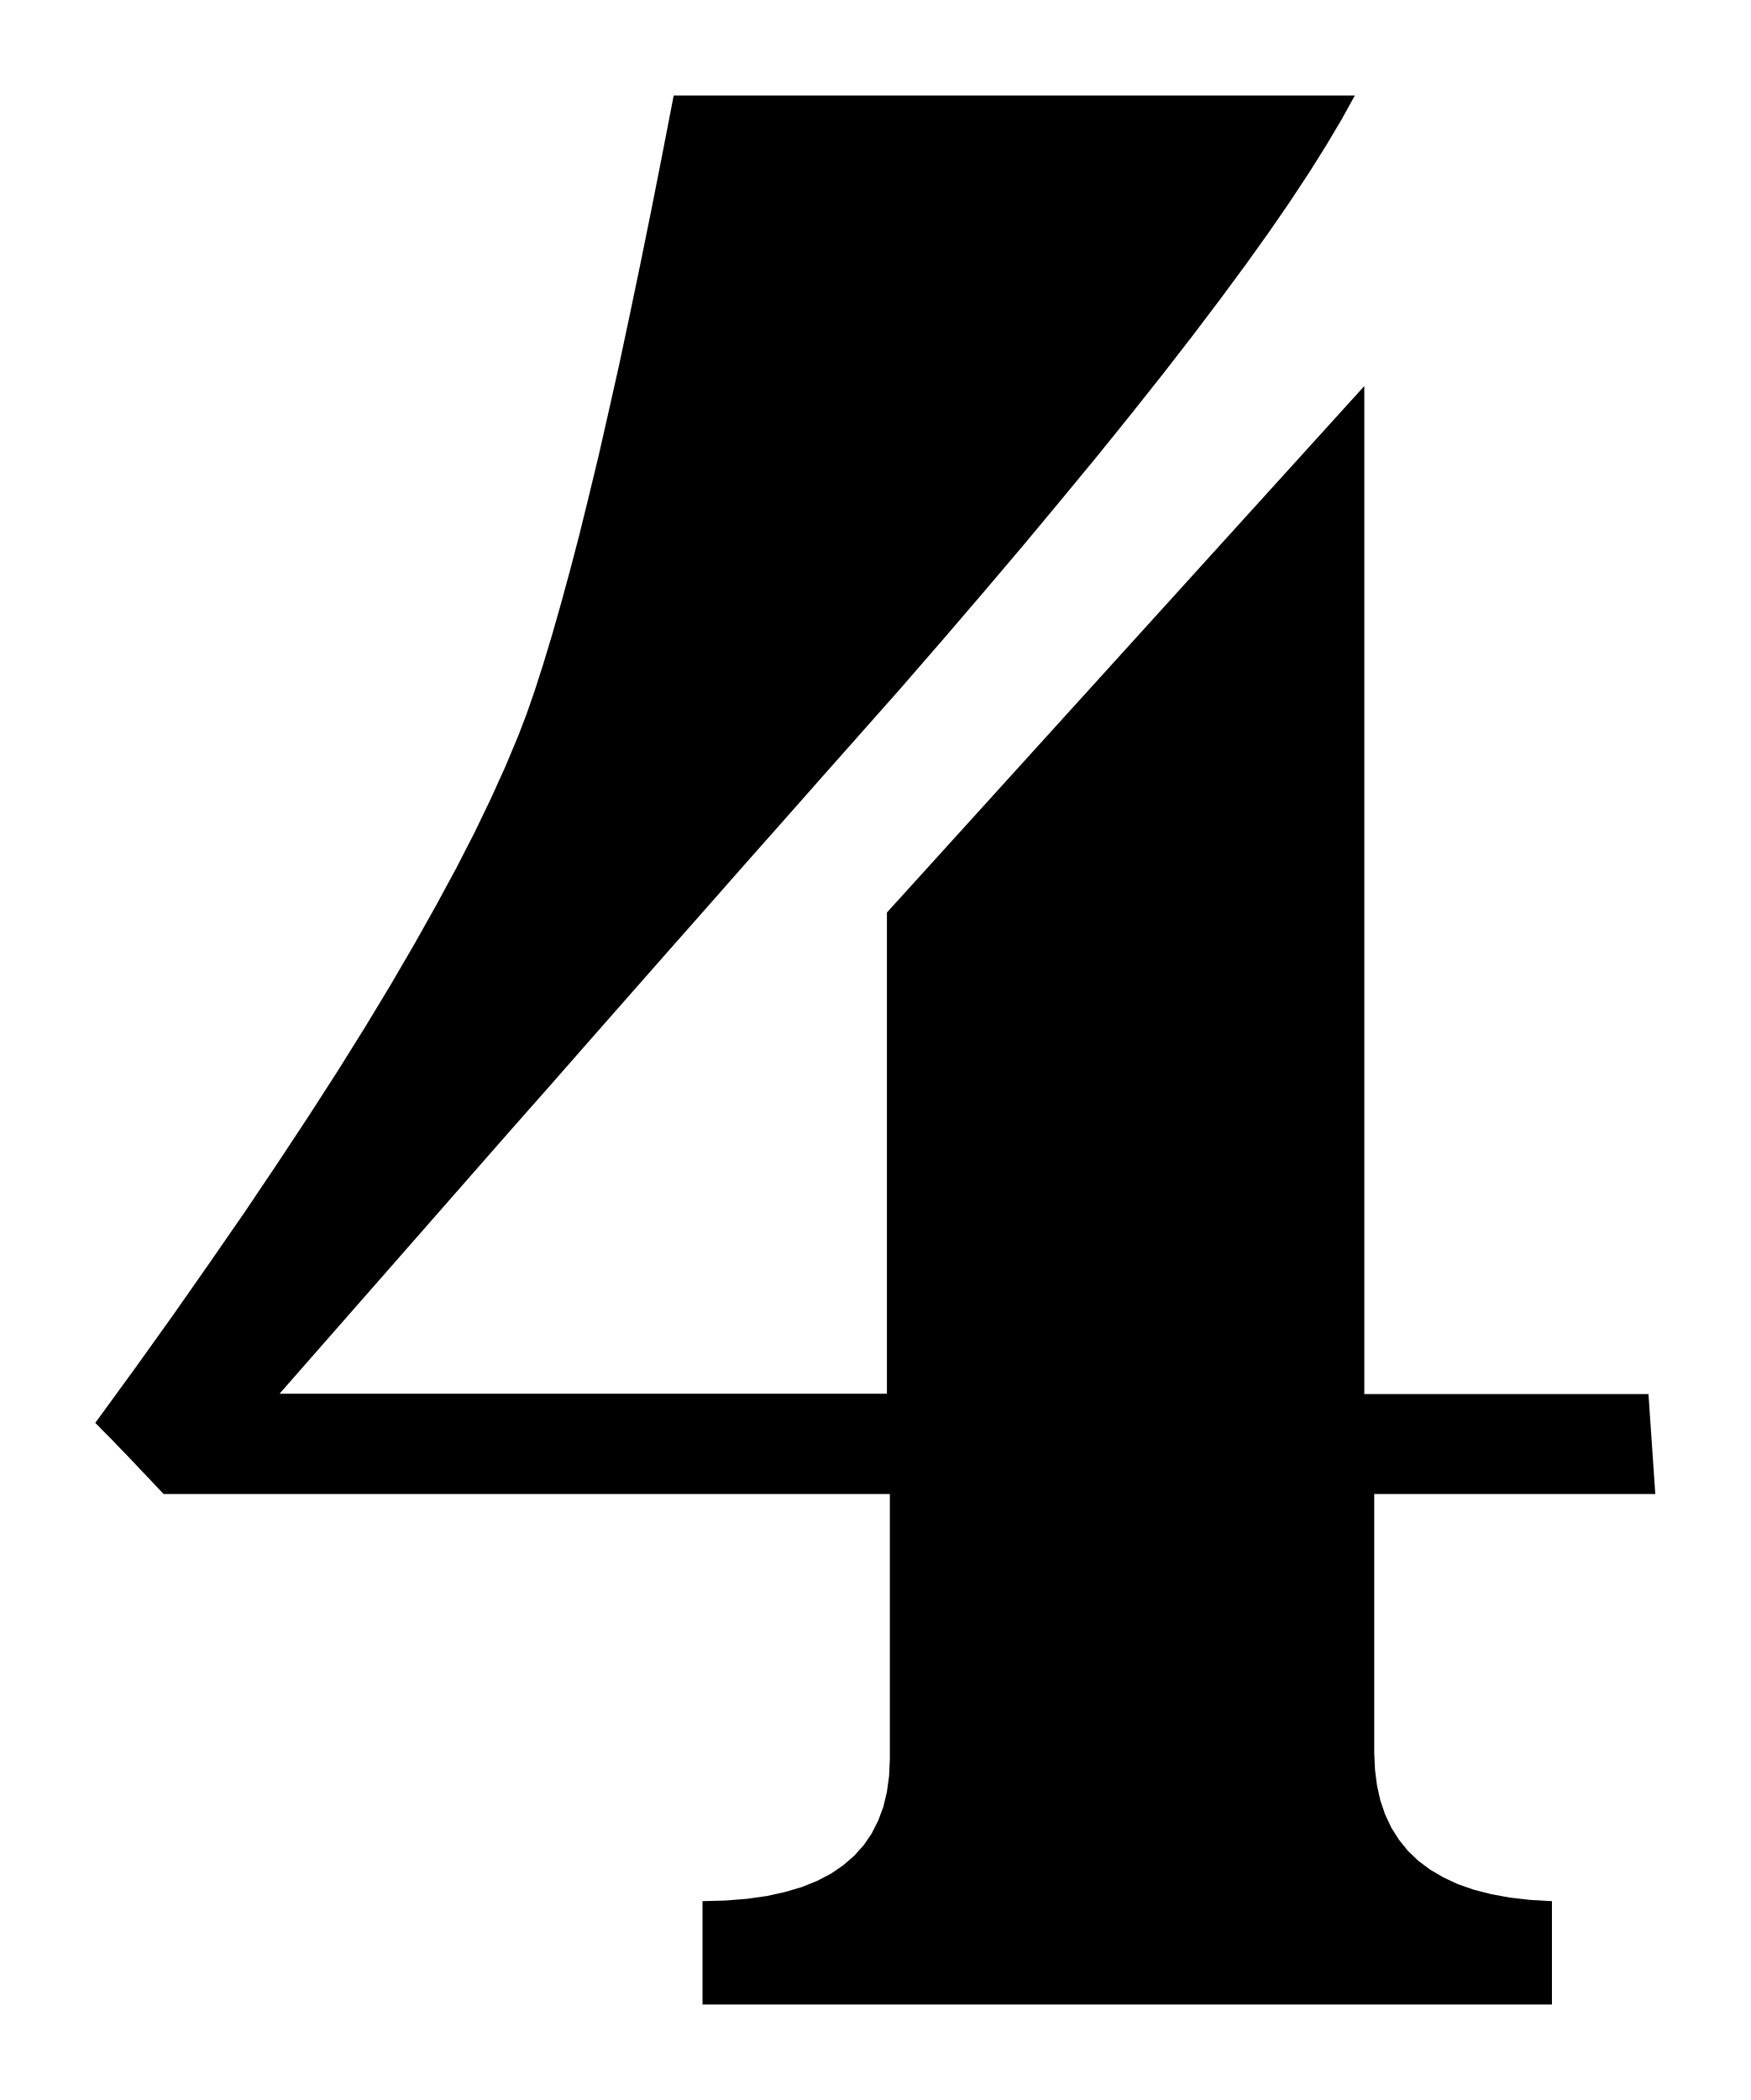
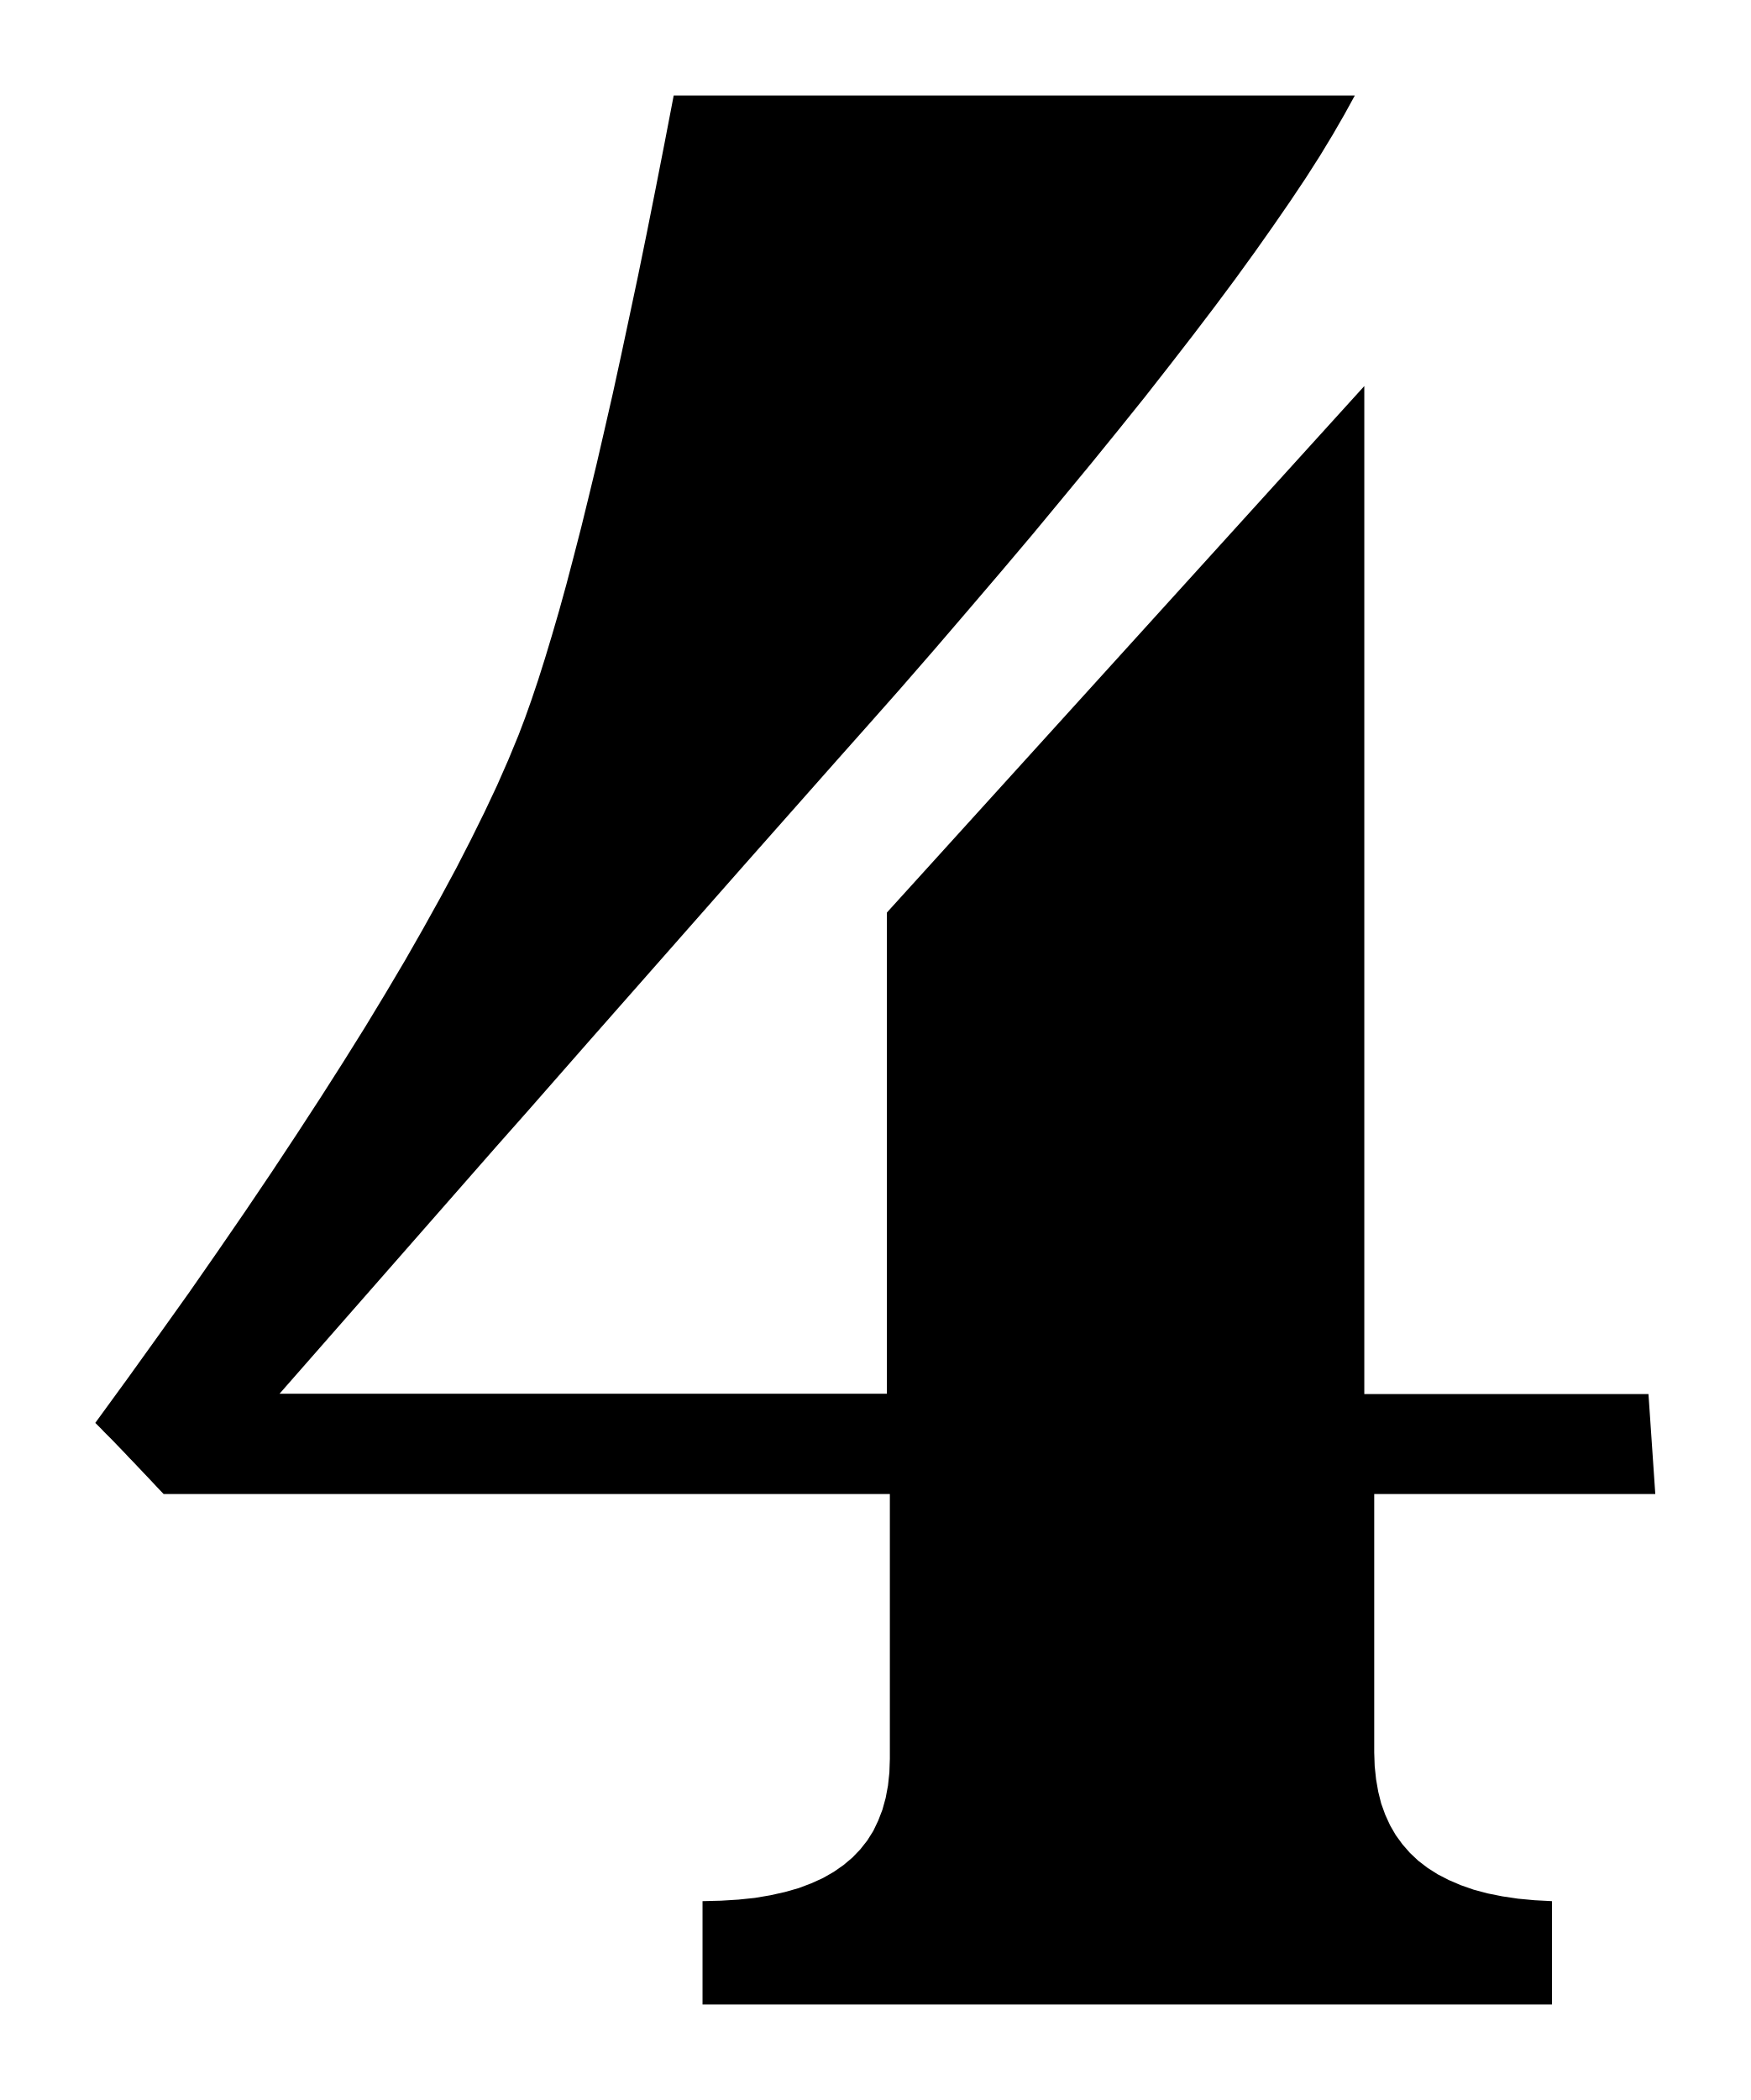
<svg xmlns="http://www.w3.org/2000/svg" viewBox="146.017 385.333 11.3 13.55">
-   <path fill="black" fill-rule="evenodd" d="     M 156.7 394.973 L 154.886 394.973 L 154.886 396.641 L 154.891 396.751 L 154.904 396.854 L 154.926 396.952 L 154.957 397.042 L 154.997 397.127 L 155.046 397.204 L 155.103 397.275 L 155.17 397.339 L 155.246 397.396 L 155.331 397.446 L 155.425 397.49 L 155.528 397.526 L 155.641 397.555 L 155.762 397.577 L 155.893 397.592 L 156.033 397.6 L 156.033 398.267 L 150.551 398.267 L 150.551 397.6 L 150.699 397.596 L 150.837 397.585 L 150.965 397.567 L 151.083 397.541 L 151.192 397.509 L 151.291 397.469 L 151.381 397.422 L 151.461 397.367 L 151.531 397.306 L 151.592 397.238 L 151.643 397.163 L 151.685 397.08 L 151.718 396.991 L 151.741 396.895 L 151.755 396.792 L 151.76 396.682 L 151.76 394.973 L 147.073 394.973 L 147.019 394.916 L 146.97 394.864 L 146.923 394.815 L 146.88 394.769 L 146.841 394.728 L 146.804 394.69 L 146.772 394.657 L 146.743 394.626 L 146.717 394.6 L 146.694 394.577 L 146.675 394.558 L 146.66 394.542 L 146.648 394.53 L 146.639 394.521 L 146.634 394.516 L 146.632 394.514 L 146.892 394.157 L 147.14 393.81 L 147.375 393.474 L 147.599 393.15 L 147.81 392.836 L 148.01 392.533 L 148.198 392.241 L 148.374 391.959 L 148.538 391.688 L 148.69 391.427 L 148.831 391.176 L 148.961 390.936 L 149.079 390.706 L 149.185 390.486 L 149.28 390.276 L 149.364 390.075 L 149.416 389.939 L 149.469 389.786 L 149.523 389.618 L 149.579 389.433 L 149.636 389.233 L 149.695 389.017 L 149.756 388.784 L 149.817 388.536 L 149.881 388.271 L 149.945 387.989 L 150.012 387.691 L 150.079 387.376 L 150.148 387.045 L 150.219 386.696 L 150.291 386.331 L 150.365 385.949 L 154.761 385.949 L 154.676 386.103 L 154.578 386.268 L 154.467 386.445 L 154.343 386.633 L 154.206 386.832 L 154.055 387.043 L 153.891 387.265 L 153.714 387.499 L 153.524 387.744 L 153.321 388 L 153.104 388.269 L 152.874 388.548 L 152.631 388.84 L 152.375 389.142 L 152.105 389.457 L 151.822 389.783 L 151.572 390.065 L 151.322 390.347 L 151.072 390.63 L 150.822 390.912 L 150.572 391.196 L 150.322 391.479 L 150.072 391.763 L 149.822 392.047 L 149.572 392.332 L 149.321 392.616 L 149.071 392.901 L 148.821 393.186 L 148.571 393.471 L 148.321 393.756 L 148.071 394.041 L 147.821 394.326 L 151.741 394.326 L 151.741 391.221 L 154.822 387.824 L 154.822 394.328 L 156.656 394.328 L 156.7 394.973 Z   " />
+   <path fill="black" fill-rule="evenodd" d="     M 156.7 394.973 L 154.886 394.973 L 154.886 396.641 L 154.889 396.729 L 154.898 396.814 L 154.912 396.894 L 154.931 396.97 L 154.957 397.042 L 154.988 397.11 L 155.025 397.174 L 155.068 397.233 L 155.116 397.288 L 155.17 397.339 L 155.23 397.385 L 155.296 397.427 L 155.368 397.464 L 155.445 397.497 L 155.528 397.526 L 155.618 397.55 L 155.713 397.569 L 155.814 397.584 L 155.921 397.594 L 156.033 397.6 L 156.033 398.267 L 150.551 398.267 L 150.551 397.6 L 150.67 397.597 L 150.783 397.59 L 150.889 397.579 L 150.989 397.562 L 151.083 397.541 L 151.171 397.516 L 151.253 397.485 L 151.328 397.451 L 151.398 397.411 L 151.461 397.367 L 151.518 397.319 L 151.569 397.266 L 151.614 397.209 L 151.653 397.147 L 151.685 397.08 L 151.712 397.01 L 151.733 396.934 L 151.748 396.854 L 151.757 396.77 L 151.76 396.682 L 151.76 394.973 L 147.073 394.973 L 147.03 394.928 L 146.989 394.884 L 146.951 394.844 L 146.914 394.805 L 146.88 394.769 L 146.848 394.736 L 146.819 394.705 L 146.791 394.676 L 146.766 394.65 L 146.743 394.626 L 146.722 394.605 L 146.703 394.586 L 146.686 394.569 L 146.672 394.554 L 146.66 394.542 L 146.65 394.532 L 146.642 394.524 L 146.637 394.519 L 146.634 394.516 L 146.632 394.514 L 146.841 394.227 L 147.042 393.947 L 147.236 393.675 L 147.421 393.409 L 147.599 393.15 L 147.769 392.898 L 147.931 392.653 L 148.086 392.415 L 148.234 392.183 L 148.374 391.959 L 148.506 391.741 L 148.631 391.53 L 148.748 391.325 L 148.858 391.127 L 148.961 390.936 L 149.056 390.751 L 149.144 390.573 L 149.225 390.401 L 149.298 390.235 L 149.364 390.075 L 149.405 389.967 L 149.447 389.849 L 149.49 389.721 L 149.534 389.582 L 149.579 389.433 L 149.625 389.275 L 149.672 389.105 L 149.719 388.926 L 149.768 388.736 L 149.817 388.536 L 149.868 388.325 L 149.919 388.104 L 149.972 387.872 L 150.025 387.629 L 150.079 387.376 L 150.135 387.112 L 150.191 386.838 L 150.248 386.552 L 150.306 386.256 L 150.365 385.949 L 154.761 385.949 L 154.694 386.071 L 154.619 386.201 L 154.536 386.338 L 154.444 386.482 L 154.343 386.633 L 154.234 386.791 L 154.117 386.957 L 153.991 387.131 L 153.857 387.311 L 153.714 387.499 L 153.563 387.694 L 153.404 387.897 L 153.236 388.106 L 153.059 388.324 L 152.874 388.548 L 152.681 388.781 L 152.479 389.02 L 152.268 389.267 L 152.05 389.521 L 151.822 389.783 L 151.622 390.009 L 151.422 390.234 L 151.222 390.46 L 151.022 390.686 L 150.822 390.912 L 150.622 391.139 L 150.422 391.366 L 150.222 391.593 L 150.022 391.82 L 149.822 392.047 L 149.622 392.275 L 149.422 392.503 L 149.221 392.73 L 149.021 392.958 L 148.821 393.186 L 148.621 393.414 L 148.421 393.642 L 148.221 393.87 L 148.021 394.098 L 147.821 394.326 L 151.741 394.326 L 151.741 391.221 L 154.822 387.824 L 154.822 394.328 L 156.656 394.328 Z   " />
</svg>
